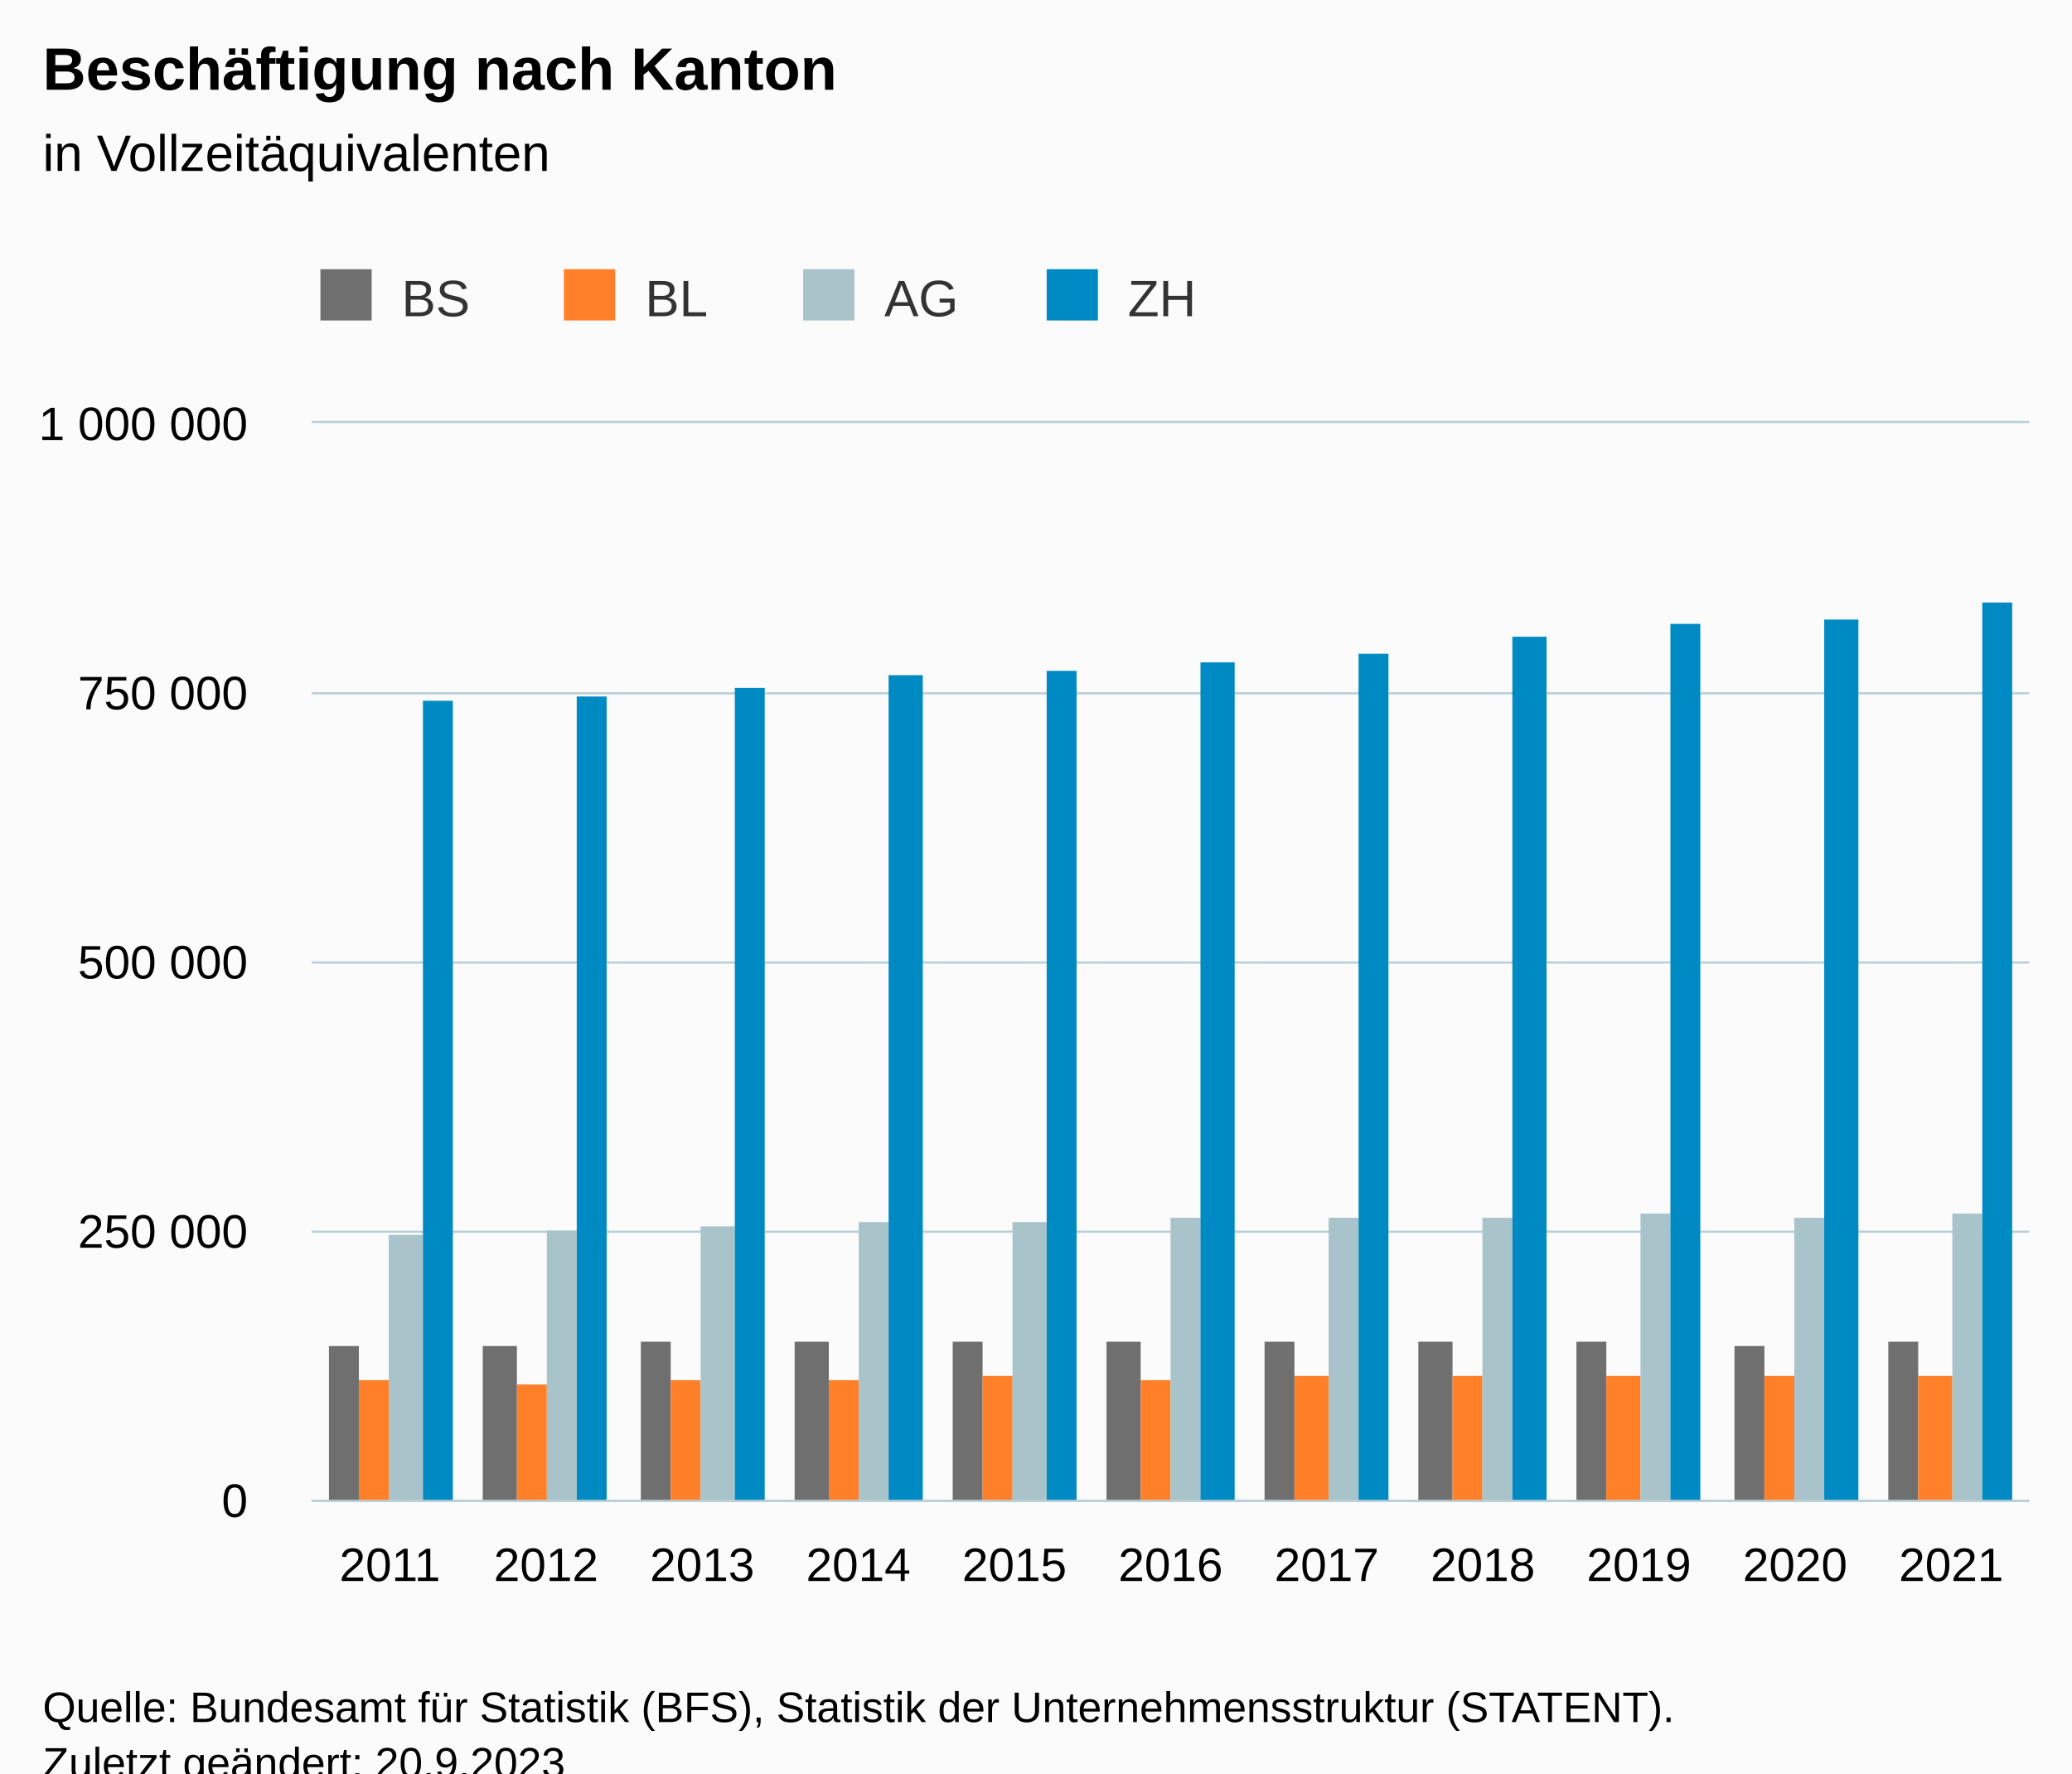
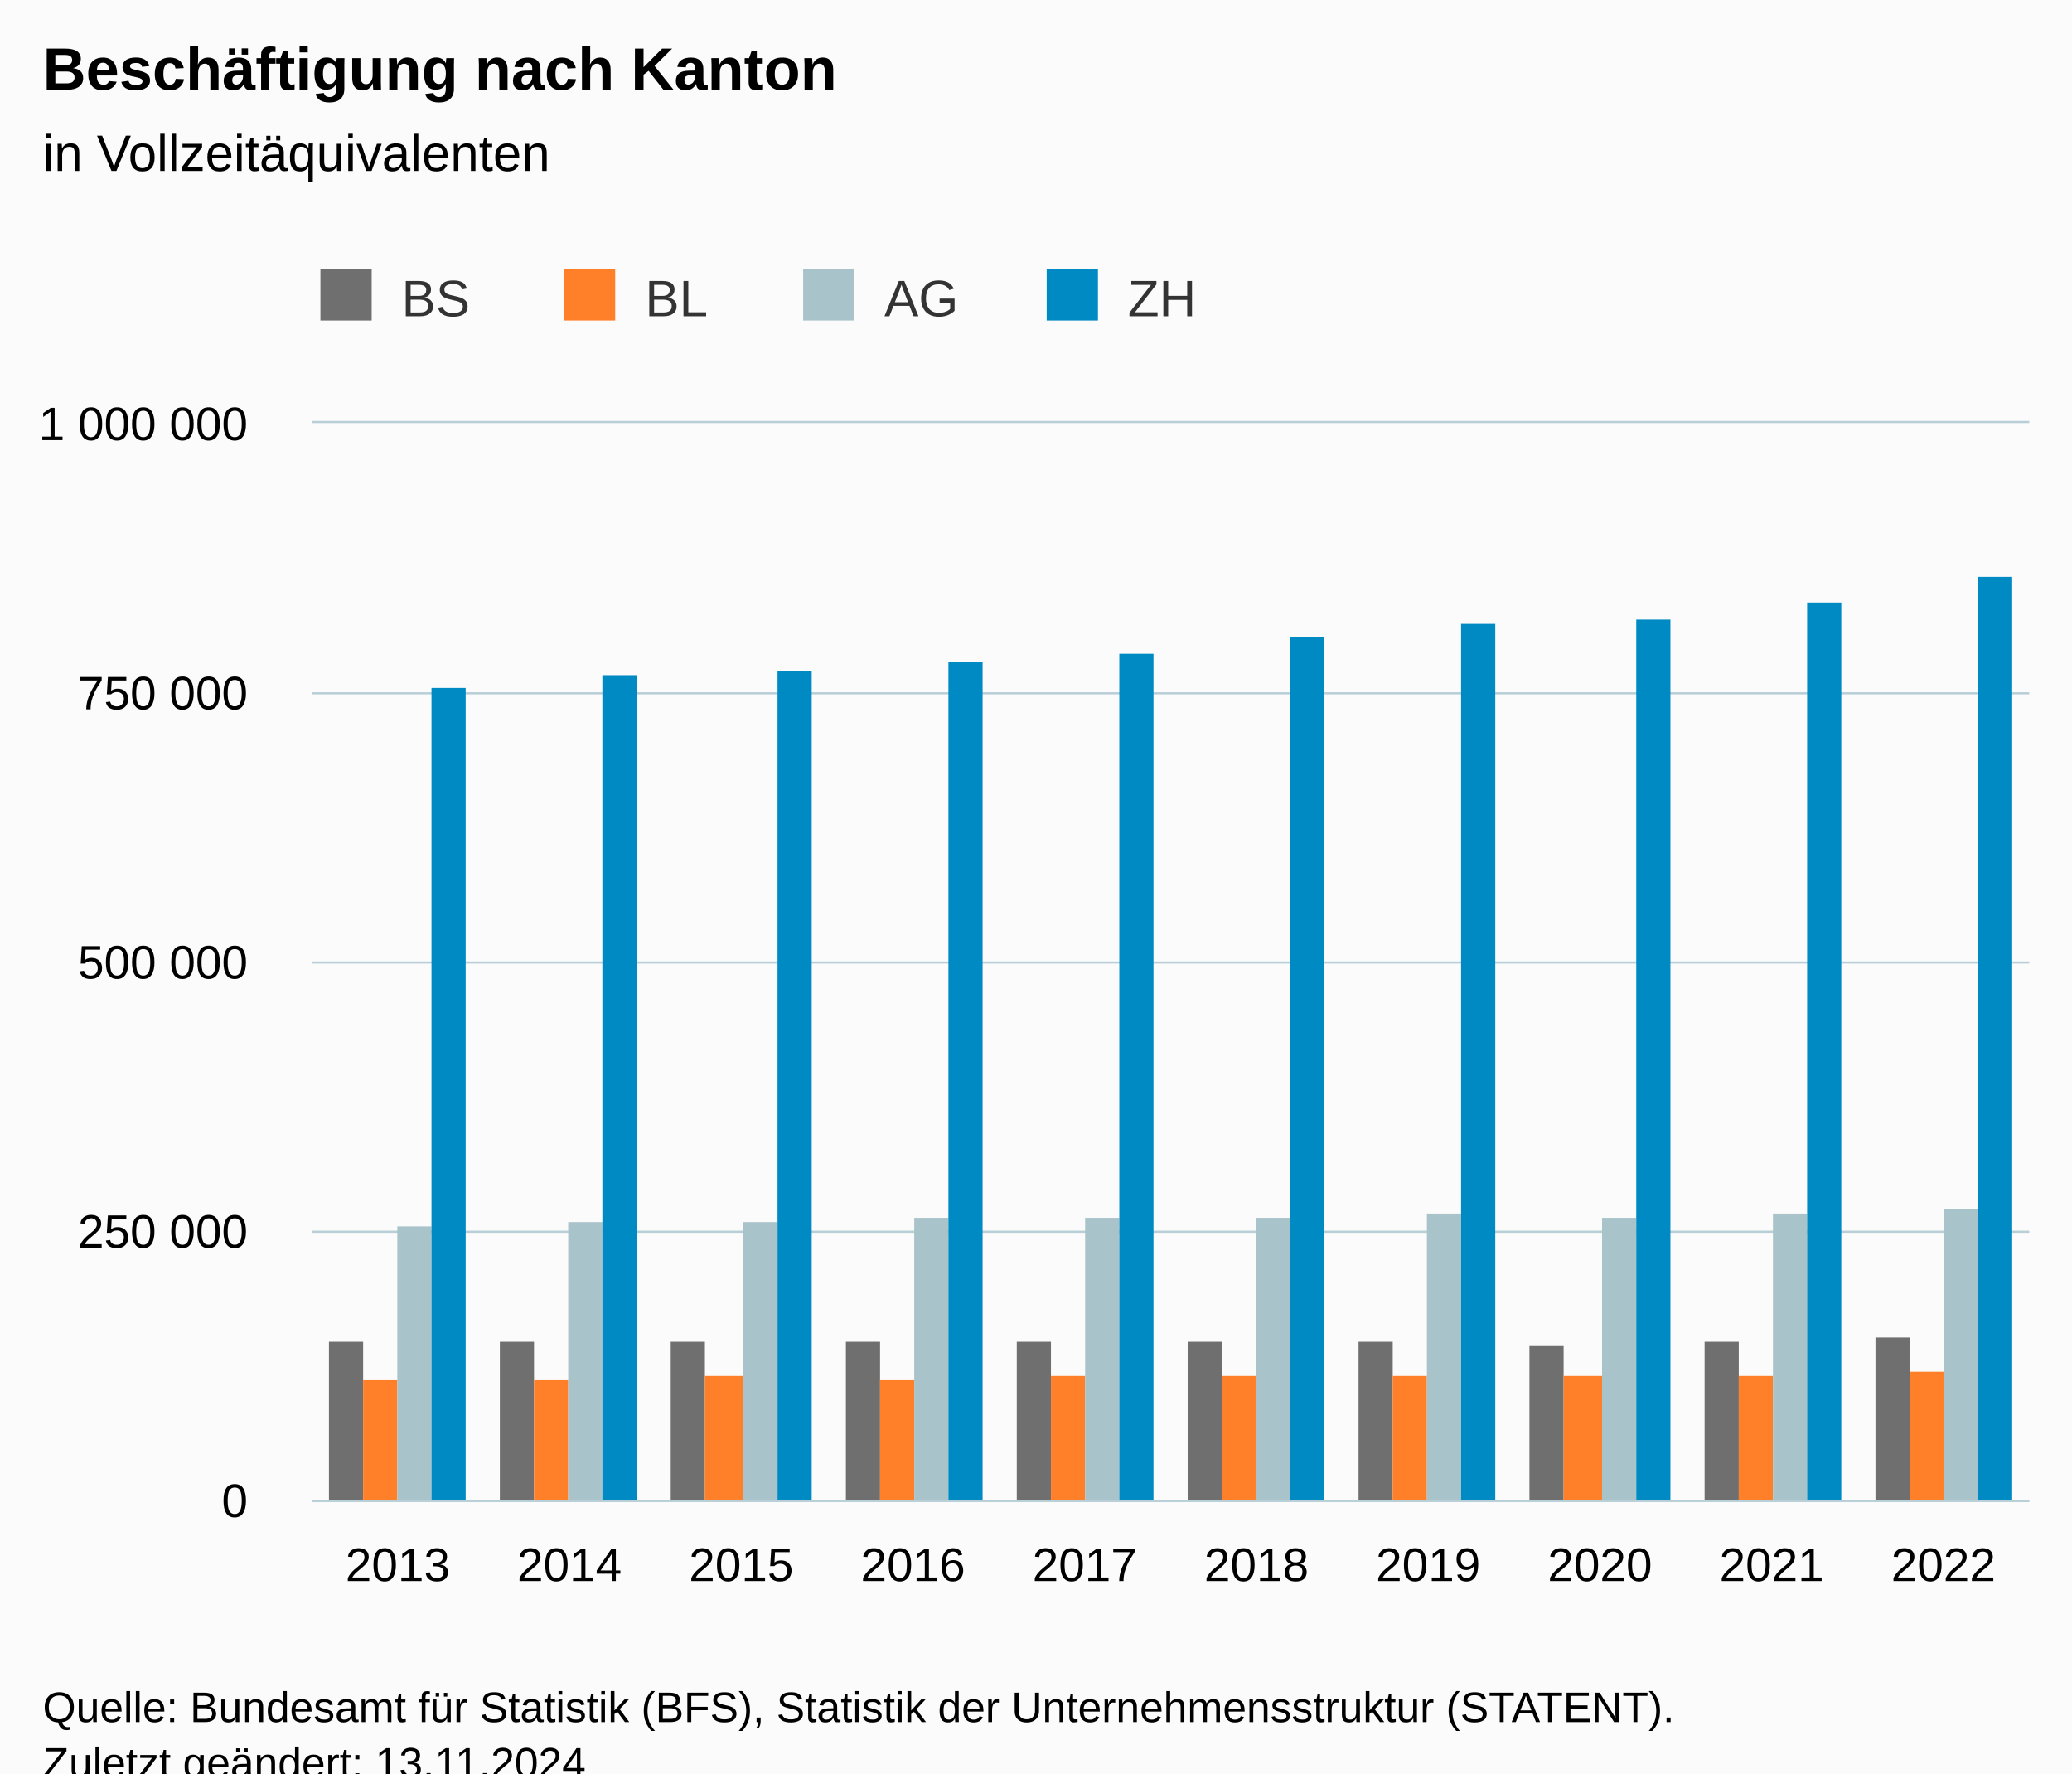
<svg xmlns="http://www.w3.org/2000/svg" version="1.1" class="highcharts-root" style="font-family:Arial;font-size:12px;" viewBox="0 0 485 415">
  <defs>
-     <clipPath id="highcharts-0lobcjk-51-">
+     <clipPath id="highcharts-4z093u2-47-">
      <rect x="0" y="0" width="402" height="252" fill="none" />
    </clipPath>
-     <clipPath id="highcharts-0lobcjk-63-">
+     <clipPath id="highcharts-4z093u2-58-">
      <rect x="0" y="0" width="402" height="252" fill="none" />
    </clipPath>
-     <clipPath id="highcharts-0lobcjk-97-">
+     <clipPath id="highcharts-4z093u2-89-">
      <rect x="73" y="99" width="402" height="252" fill="none" />
    </clipPath>
  </defs>
  <rect fill="#fbfbfb" class="highcharts-background" x="0" y="0" width="485" height="428" rx="0" ry="0" />
  <rect fill="none" class="highcharts-plot-background" x="73" y="99" width="402" height="252" />
  <g class="highcharts-pane-group" data-z-index="0" />
  <g class="highcharts-grid highcharts-xaxis-grid" data-z-index="1">
-     <path fill="none" data-z-index="1" class="highcharts-grid-line" d="M 109.5 99 L 109.5 351" opacity="1" />
-     <path fill="none" data-z-index="1" class="highcharts-grid-line" d="M 145.5 99 L 145.5 351" opacity="1" />
-     <path fill="none" data-z-index="1" class="highcharts-grid-line" d="M 182.5 99 L 182.5 351" opacity="1" />
-     <path fill="none" data-z-index="1" class="highcharts-grid-line" d="M 218.5 99 L 218.5 351" opacity="1" />
-     <path fill="none" data-z-index="1" class="highcharts-grid-line" d="M 255.5 99 L 255.5 351" opacity="1" />
-     <path fill="none" data-z-index="1" class="highcharts-grid-line" d="M 291.5 99 L 291.5 351" opacity="1" />
-     <path fill="none" data-z-index="1" class="highcharts-grid-line" d="M 328.5 99 L 328.5 351" opacity="1" />
-     <path fill="none" data-z-index="1" class="highcharts-grid-line" d="M 364.5 99 L 364.5 351" opacity="1" />
-     <path fill="none" data-z-index="1" class="highcharts-grid-line" d="M 401.5 99 L 401.5 351" opacity="1" />
-     <path fill="none" data-z-index="1" class="highcharts-grid-line" d="M 437.5 99 L 437.5 351" opacity="1" />
+     <path fill="none" data-z-index="1" class="highcharts-grid-line" d="M 112.5 99 L 112.5 351" opacity="1" />
+     <path fill="none" data-z-index="1" class="highcharts-grid-line" d="M 152.5 99 L 152.5 351" opacity="1" />
+     <path fill="none" data-z-index="1" class="highcharts-grid-line" d="M 193.5 99 L 193.5 351" opacity="1" />
+     <path fill="none" data-z-index="1" class="highcharts-grid-line" d="M 233.5 99 L 233.5 351" opacity="1" />
+     <path fill="none" data-z-index="1" class="highcharts-grid-line" d="M 273.5 99 L 273.5 351" opacity="1" />
+     <path fill="none" data-z-index="1" class="highcharts-grid-line" d="M 313.5 99 L 313.5 351" opacity="1" />
+     <path fill="none" data-z-index="1" class="highcharts-grid-line" d="M 353.5 99 L 353.5 351" opacity="1" />
+     <path fill="none" data-z-index="1" class="highcharts-grid-line" d="M 394.5 99 L 394.5 351" opacity="1" />
+     <path fill="none" data-z-index="1" class="highcharts-grid-line" d="M 434.5 99 L 434.5 351" opacity="1" />
    <path fill="none" data-z-index="1" class="highcharts-grid-line" d="M 474.5 99 L 474.5 351" opacity="1" />
    <path fill="none" data-z-index="1" class="highcharts-grid-line" d="M 72.5 99 L 72.5 351" opacity="1" />
  </g>
  <g class="highcharts-grid highcharts-yaxis-grid" data-z-index="1">
    <path fill="none" stroke="#B9CFD7" stroke-width="0.5" data-z-index="1" class="highcharts-grid-line" d="M 73 351.25 L 475 351.25" opacity="1" />
    <path fill="none" stroke="#B9CFD7" stroke-width="0.5" data-z-index="1" class="highcharts-grid-line" d="M 73 288.25 L 475 288.25" opacity="1" />
    <path fill="none" stroke="#B9CFD7" stroke-width="0.5" data-z-index="1" class="highcharts-grid-line" d="M 73 225.25 L 475 225.25" opacity="1" />
    <path fill="none" stroke="#B9CFD7" stroke-width="0.5" data-z-index="1" class="highcharts-grid-line" d="M 73 162.25 L 475 162.25" opacity="1" />
    <path fill="none" stroke="#B9CFD7" stroke-width="0.5" data-z-index="1" class="highcharts-grid-line" d="M 73 98.75 L 475 98.75" opacity="1" />
  </g>
  <rect fill="none" class="highcharts-plot-border" data-z-index="1" x="73" y="99" width="402" height="252" />
  <g class="highcharts-axis highcharts-xaxis" data-z-index="2">
    <path fill="none" class="highcharts-axis-line" stroke="#B9CFD7" stroke-width="0.5" data-z-index="7" d="M 73 351.25 L 475 351.25" />
  </g>
  <g class="highcharts-axis highcharts-yaxis" data-z-index="2">
    <path fill="none" class="highcharts-axis-line" data-z-index="7" d="M 73 99 L 73 351" />
  </g>
  <g class="highcharts-series-group" data-z-index="3">
-     <g class="highcharts-series highcharts-series-0 highcharts-column-series" data-z-index="0.1" opacity="1" transform="translate(73,99) scale(1 1)" clip-path="url(#highcharts-0lobcjk-63-)">
-       <rect x="4" y="216" width="7" height="37" fill="#6F6F6F" opacity="1" class="highcharts-point" />
-       <rect x="40" y="216" width="8" height="37" fill="#6F6F6F" opacity="1" class="highcharts-point" />
-       <rect x="77" y="215" width="7" height="38" fill="#6F6F6F" opacity="1" class="highcharts-point" />
-       <rect x="113" y="215" width="8" height="38" fill="#6F6F6F" opacity="1" class="highcharts-point" />
-       <rect x="150" y="215" width="7" height="38" fill="#6F6F6F" opacity="1" class="highcharts-point" />
-       <rect x="186" y="215" width="8" height="38" fill="#6F6F6F" opacity="1" class="highcharts-point" />
-       <rect x="223" y="215" width="7" height="38" fill="#6F6F6F" opacity="1" class="highcharts-point" />
-       <rect x="259" y="215" width="8" height="38" fill="#6F6F6F" opacity="1" class="highcharts-point" />
-       <rect x="296" y="215" width="7" height="38" fill="#6F6F6F" opacity="1" class="highcharts-point" />
-       <rect x="333" y="216" width="7" height="37" fill="#6F6F6F" opacity="1" class="highcharts-point" />
-       <rect x="369" y="215" width="7" height="38" fill="#6F6F6F" opacity="1" class="highcharts-point" />
+     <g class="highcharts-series highcharts-series-0 highcharts-column-series" data-z-index="0.1" opacity="1" transform="translate(73,99) scale(1 1)" clip-path="url(#highcharts-4z093u2-58-)">
+       <rect x="4" y="215" width="8" height="38" fill="#6F6F6F" opacity="1" class="highcharts-point" />
+       <rect x="44" y="215" width="8" height="38" fill="#6F6F6F" opacity="1" class="highcharts-point" />
+       <rect x="84" y="215" width="8" height="38" fill="#6F6F6F" opacity="1" class="highcharts-point" />
+       <rect x="125" y="215" width="8" height="38" fill="#6F6F6F" opacity="1" class="highcharts-point" />
+       <rect x="165" y="215" width="8" height="38" fill="#6F6F6F" opacity="1" class="highcharts-point" />
+       <rect x="205" y="215" width="8" height="38" fill="#6F6F6F" opacity="1" class="highcharts-point" />
+       <rect x="245" y="215" width="8" height="38" fill="#6F6F6F" opacity="1" class="highcharts-point" />
+       <rect x="285" y="216" width="8" height="37" fill="#6F6F6F" opacity="1" class="highcharts-point" />
+       <rect x="326" y="215" width="8" height="38" fill="#6F6F6F" opacity="1" class="highcharts-point" />
+       <rect x="366" y="214" width="8" height="39" fill="#6F6F6F" opacity="1" class="highcharts-point" />
    </g>
    <g class="highcharts-markers highcharts-series-0 highcharts-column-series" data-z-index="0.1" opacity="1" transform="translate(73,99) scale(1 1)" clip-path="none" />
-     <g class="highcharts-series highcharts-series-1 highcharts-column-series" data-z-index="0.1" opacity="1" transform="translate(73,99) scale(1 1)" clip-path="url(#highcharts-0lobcjk-63-)">
-       <rect x="11" y="224" width="7" height="29" fill="#FF8028" opacity="1" class="highcharts-point" />
-       <rect x="48" y="225" width="7" height="28" fill="#FF8028" opacity="1" class="highcharts-point" />
-       <rect x="84" y="224" width="7" height="29" fill="#FF8028" opacity="1" class="highcharts-point" />
-       <rect x="121" y="224" width="7" height="29" fill="#FF8028" opacity="1" class="highcharts-point" />
-       <rect x="157" y="223" width="7" height="30" fill="#FF8028" opacity="1" class="highcharts-point" />
-       <rect x="194" y="224" width="7" height="29" fill="#FF8028" opacity="1" class="highcharts-point" />
-       <rect x="230" y="223" width="8" height="30" fill="#FF8028" opacity="1" class="highcharts-point" />
-       <rect x="267" y="223" width="7" height="30" fill="#FF8028" opacity="1" class="highcharts-point" />
-       <rect x="303" y="223" width="8" height="30" fill="#FF8028" opacity="1" class="highcharts-point" />
-       <rect x="340" y="223" width="7" height="30" fill="#FF8028" opacity="1" class="highcharts-point" />
-       <rect x="376" y="223" width="8" height="30" fill="#FF8028" opacity="1" class="highcharts-point" />
+     <g class="highcharts-series highcharts-series-1 highcharts-column-series" data-z-index="0.1" opacity="1" transform="translate(73,99) scale(1 1)" clip-path="url(#highcharts-4z093u2-58-)">
+       <rect x="12" y="224" width="8" height="29" fill="#FF8028" opacity="1" class="highcharts-point" />
+       <rect x="52" y="224" width="8" height="29" fill="#FF8028" opacity="1" class="highcharts-point" />
+       <rect x="92" y="223" width="9" height="30" fill="#FF8028" opacity="1" class="highcharts-point" />
+       <rect x="133" y="224" width="8" height="29" fill="#FF8028" opacity="1" class="highcharts-point" />
+       <rect x="173" y="223" width="8" height="30" fill="#FF8028" opacity="1" class="highcharts-point" />
+       <rect x="213" y="223" width="8" height="30" fill="#FF8028" opacity="1" class="highcharts-point" />
+       <rect x="253" y="223" width="8" height="30" fill="#FF8028" opacity="1" class="highcharts-point" />
+       <rect x="293" y="223" width="9" height="30" fill="#FF8028" opacity="1" class="highcharts-point" />
+       <rect x="334" y="223" width="8" height="30" fill="#FF8028" opacity="1" class="highcharts-point" />
+       <rect x="374" y="222" width="8" height="31" fill="#FF8028" opacity="1" class="highcharts-point" />
    </g>
    <g class="highcharts-markers highcharts-series-1 highcharts-column-series" data-z-index="0.1" opacity="1" transform="translate(73,99) scale(1 1)" clip-path="none" />
-     <g class="highcharts-series highcharts-series-2 highcharts-column-series" data-z-index="0.1" opacity="1" transform="translate(73,99) scale(1 1)" clip-path="url(#highcharts-0lobcjk-63-)">
-       <rect x="18" y="190" width="8" height="63" fill="#A8C3CA" opacity="1" class="highcharts-point" />
-       <rect x="55" y="189" width="7" height="64" fill="#A8C3CA" opacity="1" class="highcharts-point" />
-       <rect x="91" y="188" width="8" height="65" fill="#A8C3CA" opacity="1" class="highcharts-point" />
-       <rect x="128" y="187" width="7" height="66" fill="#A8C3CA" opacity="1" class="highcharts-point" />
-       <rect x="164" y="187" width="8" height="66" fill="#A8C3CA" opacity="1" class="highcharts-point" />
-       <rect x="201" y="186" width="7" height="67" fill="#A8C3CA" opacity="1" class="highcharts-point" />
-       <rect x="238" y="186" width="7" height="67" fill="#A8C3CA" opacity="1" class="highcharts-point" />
-       <rect x="274" y="186" width="7" height="67" fill="#A8C3CA" opacity="1" class="highcharts-point" />
-       <rect x="311" y="185" width="7" height="68" fill="#A8C3CA" opacity="1" class="highcharts-point" />
-       <rect x="347" y="186" width="7" height="67" fill="#A8C3CA" opacity="1" class="highcharts-point" />
-       <rect x="384" y="185" width="7" height="68" fill="#A8C3CA" opacity="1" class="highcharts-point" />
+     <g class="highcharts-series highcharts-series-2 highcharts-column-series" data-z-index="0.1" opacity="1" transform="translate(73,99) scale(1 1)" clip-path="url(#highcharts-4z093u2-58-)">
+       <rect x="20" y="188" width="8" height="65" fill="#A8C3CA" opacity="1" class="highcharts-point" />
+       <rect x="60" y="187" width="8" height="66" fill="#A8C3CA" opacity="1" class="highcharts-point" />
+       <rect x="101" y="187" width="8" height="66" fill="#A8C3CA" opacity="1" class="highcharts-point" />
+       <rect x="141" y="186" width="8" height="67" fill="#A8C3CA" opacity="1" class="highcharts-point" />
+       <rect x="181" y="186" width="8" height="67" fill="#A8C3CA" opacity="1" class="highcharts-point" />
+       <rect x="221" y="186" width="8" height="67" fill="#A8C3CA" opacity="1" class="highcharts-point" />
+       <rect x="261" y="185" width="8" height="68" fill="#A8C3CA" opacity="1" class="highcharts-point" />
+       <rect x="302" y="186" width="8" height="67" fill="#A8C3CA" opacity="1" class="highcharts-point" />
+       <rect x="342" y="185" width="8" height="68" fill="#A8C3CA" opacity="1" class="highcharts-point" />
+       <rect x="382" y="184" width="8" height="69" fill="#A8C3CA" opacity="1" class="highcharts-point" />
    </g>
    <g class="highcharts-markers highcharts-series-2 highcharts-column-series" data-z-index="0.1" opacity="1" transform="translate(73,99) scale(1 1)" clip-path="none" />
-     <g class="highcharts-series highcharts-series-3 highcharts-column-series" data-z-index="0.1" opacity="1" transform="translate(73,99) scale(1 1)" clip-path="url(#highcharts-0lobcjk-63-)">
-       <rect x="26" y="65" width="7" height="188" fill="#008AC3" opacity="1" class="highcharts-point" />
-       <rect x="62" y="64" width="7" height="189" fill="#008AC3" opacity="1" class="highcharts-point" />
-       <rect x="99" y="62" width="7" height="191" fill="#008AC3" opacity="1" class="highcharts-point" />
-       <rect x="135" y="59" width="8" height="194" fill="#008AC3" opacity="1" class="highcharts-point" />
-       <rect x="172" y="58" width="7" height="195" fill="#008AC3" opacity="1" class="highcharts-point" />
-       <rect x="208" y="56" width="8" height="197" fill="#008AC3" opacity="1" class="highcharts-point" />
-       <rect x="245" y="54" width="7" height="199" fill="#008AC3" opacity="1" class="highcharts-point" />
-       <rect x="281" y="50" width="8" height="203" fill="#008AC3" opacity="1" class="highcharts-point" />
-       <rect x="318" y="47" width="7" height="206" fill="#008AC3" opacity="1" class="highcharts-point" />
-       <rect x="354" y="46" width="8" height="207" fill="#008AC3" opacity="1" class="highcharts-point" />
-       <rect x="391" y="42" width="7" height="211" fill="#008AC3" opacity="1" class="highcharts-point" />
+     <g class="highcharts-series highcharts-series-3 highcharts-column-series" data-z-index="0.1" opacity="1" transform="translate(73,99) scale(1 1)" clip-path="url(#highcharts-4z093u2-58-)">
+       <rect x="28" y="62" width="8" height="191" fill="#008AC3" opacity="1" class="highcharts-point" />
+       <rect x="68" y="59" width="8" height="194" fill="#008AC3" opacity="1" class="highcharts-point" />
+       <rect x="109" y="58" width="8" height="195" fill="#008AC3" opacity="1" class="highcharts-point" />
+       <rect x="149" y="56" width="8" height="197" fill="#008AC3" opacity="1" class="highcharts-point" />
+       <rect x="189" y="54" width="8" height="199" fill="#008AC3" opacity="1" class="highcharts-point" />
+       <rect x="229" y="50" width="8" height="203" fill="#008AC3" opacity="1" class="highcharts-point" />
+       <rect x="269" y="47" width="8" height="206" fill="#008AC3" opacity="1" class="highcharts-point" />
+       <rect x="310" y="46" width="8" height="207" fill="#008AC3" opacity="1" class="highcharts-point" />
+       <rect x="350" y="42" width="8" height="211" fill="#008AC3" opacity="1" class="highcharts-point" />
+       <rect x="390" y="36" width="8" height="217" fill="#008AC3" opacity="1" class="highcharts-point" />
    </g>
    <g class="highcharts-markers highcharts-series-3 highcharts-column-series" data-z-index="0.1" opacity="1" transform="translate(73,99) scale(1 1)" clip-path="none" />
  </g>
  <text x="10" text-anchor="start" class="highcharts-title" data-z-index="4" style="color:#000000;font-size:14px;font-weight:bold;fill:#000000;" y="21">
    <tspan>Beschäftigung nach Kanton</tspan>
  </text>
  <text x="10" text-anchor="start" class="highcharts-subtitle" data-z-index="4" style="color:#000000;font-size:12px;font-weight:normal;fill:#000000;" y="40">
    <tspan>in Vollzeitäquivalenten</tspan>
  </text>
  <text x="10" text-anchor="start" class="highcharts-caption" data-z-index="4" style="color:#666666;fill:#666666;" y="385" />
  <g class="highcharts-legend" data-z-index="7" transform="translate(65,56)">
    <rect fill="none" class="highcharts-legend-box" rx="0" ry="0" x="0" y="0" width="223" height="31" visibility="visible" />
    <g data-z-index="1">
      <g>
        <g class="highcharts-legend-item highcharts-column-series highcharts-color-undefined highcharts-series-0" data-z-index="1" transform="translate(8,3)">
          <text x="21" style="color:#333333;cursor:pointer;font-size:12px;font-weight:normal;fill:#333333;" text-anchor="start" data-z-index="2" y="15">
            <tspan>BS</tspan>
          </text>
          <rect x="2" y="4" width="12" height="12" fill="#6F6F6F" class="highcharts-point" data-z-index="3" />
        </g>
        <g class="highcharts-legend-item highcharts-column-series highcharts-color-undefined highcharts-series-1" data-z-index="1" transform="translate(65,3)">
          <text x="21" y="15" style="color:#333333;cursor:pointer;font-size:12px;font-weight:normal;fill:#333333;" text-anchor="start" data-z-index="2">
            <tspan>BL</tspan>
          </text>
          <rect x="2" y="4" width="12" height="12" fill="#FF8028" class="highcharts-point" data-z-index="3" />
        </g>
        <g class="highcharts-legend-item highcharts-column-series highcharts-color-undefined highcharts-series-2" data-z-index="1" transform="translate(121,3)">
          <text x="21" y="15" style="color:#333333;cursor:pointer;font-size:12px;font-weight:normal;fill:#333333;" text-anchor="start" data-z-index="2">
            <tspan>AG</tspan>
          </text>
          <rect x="2" y="4" width="12" height="12" fill="#A8C3CA" class="highcharts-point" data-z-index="3" />
        </g>
        <g class="highcharts-legend-item highcharts-column-series highcharts-color-undefined highcharts-series-3" data-z-index="1" transform="translate(178,3)">
          <text x="21" y="15" style="color:#333333;cursor:pointer;font-size:12px;font-weight:normal;fill:#333333;" text-anchor="start" data-z-index="2">
            <tspan>ZH</tspan>
          </text>
          <rect x="2" y="4" width="12" height="12" fill="#008AC3" class="highcharts-point" data-z-index="3" />
        </g>
      </g>
    </g>
  </g>
  <g class="highcharts-axis-labels highcharts-xaxis-labels" data-z-index="7">
-     <text x="91.273" style="color:#000000;cursor:default;font-size:11px;fill:#000000;" text-anchor="middle" transform="translate(0,0)" y="370" opacity="1">2011</text>
-     <text x="127.818" style="color:#000000;cursor:default;font-size:11px;fill:#000000;" text-anchor="middle" transform="translate(0,0)" y="370" opacity="1">2012</text>
-     <text x="164.364" style="color:#000000;cursor:default;font-size:11px;fill:#000000;" text-anchor="middle" transform="translate(0,0)" y="370" opacity="1">2013</text>
-     <text x="200.909" style="color:#000000;cursor:default;font-size:11px;fill:#000000;" text-anchor="middle" transform="translate(0,0)" y="370" opacity="1">2014</text>
-     <text x="237.455" style="color:#000000;cursor:default;font-size:11px;fill:#000000;" text-anchor="middle" transform="translate(0,0)" y="370" opacity="1">2015</text>
-     <text x="274" style="color:#000000;cursor:default;font-size:11px;fill:#000000;" text-anchor="middle" transform="translate(0,0)" y="370" opacity="1">2016</text>
-     <text x="310.545" style="color:#000000;cursor:default;font-size:11px;fill:#000000;" text-anchor="middle" transform="translate(0,0)" y="370" opacity="1">2017</text>
-     <text x="347.091" style="color:#000000;cursor:default;font-size:11px;fill:#000000;" text-anchor="middle" transform="translate(0,0)" y="370" opacity="1">2018</text>
-     <text x="383.636" style="color:#000000;cursor:default;font-size:11px;fill:#000000;" text-anchor="middle" transform="translate(0,0)" y="370" opacity="1">2019</text>
-     <text x="420.182" style="color:#000000;cursor:default;font-size:11px;fill:#000000;" text-anchor="middle" transform="translate(0,0)" y="370" opacity="1">2020</text>
-     <text x="456.727" style="color:#000000;cursor:default;font-size:11px;fill:#000000;" text-anchor="middle" transform="translate(0,0)" y="370" opacity="1">2021</text>
+     <text x="93.1" style="color:#000000;cursor:default;font-size:11px;fill:#000000;" text-anchor="middle" transform="translate(0,0)" y="370" opacity="1">2013</text>
+     <text x="133.3" style="color:#000000;cursor:default;font-size:11px;fill:#000000;" text-anchor="middle" transform="translate(0,0)" y="370" opacity="1">2014</text>
+     <text x="173.5" style="color:#000000;cursor:default;font-size:11px;fill:#000000;" text-anchor="middle" transform="translate(0,0)" y="370" opacity="1">2015</text>
+     <text x="213.7" style="color:#000000;cursor:default;font-size:11px;fill:#000000;" text-anchor="middle" transform="translate(0,0)" y="370" opacity="1">2016</text>
+     <text x="253.9" style="color:#000000;cursor:default;font-size:11px;fill:#000000;" text-anchor="middle" transform="translate(0,0)" y="370" opacity="1">2017</text>
+     <text x="294.1" style="color:#000000;cursor:default;font-size:11px;fill:#000000;" text-anchor="middle" transform="translate(0,0)" y="370" opacity="1">2018</text>
+     <text x="334.3" style="color:#000000;cursor:default;font-size:11px;fill:#000000;" text-anchor="middle" transform="translate(0,0)" y="370" opacity="1">2019</text>
+     <text x="374.5" style="color:#000000;cursor:default;font-size:11px;fill:#000000;" text-anchor="middle" transform="translate(0,0)" y="370" opacity="1">2020</text>
+     <text x="414.7" style="color:#000000;cursor:default;font-size:11px;fill:#000000;" text-anchor="middle" transform="translate(0,0)" y="370" opacity="1">2021</text>
+     <text x="454.9" style="color:#000000;cursor:default;font-size:11px;fill:#000000;" text-anchor="middle" transform="translate(0,0)" y="370" opacity="1">2022</text>
  </g>
  <g class="highcharts-axis-labels highcharts-yaxis-labels" data-z-index="7">
    <text x="58" style="color:#000000;cursor:default;font-size:11px;fill:#000000;" text-anchor="end" transform="translate(0,0)" y="355" opacity="1">0</text>
    <text x="58" style="color:#000000;cursor:default;font-size:11px;fill:#000000;" text-anchor="end" transform="translate(0,0)" y="292" opacity="1">
      <tspan>250 000</tspan>
    </text>
    <text x="58" style="color:#000000;cursor:default;font-size:11px;fill:#000000;" text-anchor="end" transform="translate(0,0)" y="229" opacity="1">
      <tspan>500 000</tspan>
    </text>
    <text x="58" style="color:#000000;cursor:default;font-size:11px;fill:#000000;" text-anchor="end" transform="translate(0,0)" y="166" opacity="1">
      <tspan>750 000</tspan>
    </text>
    <text x="58" style="color:#000000;cursor:default;font-size:11px;fill:#000000;" text-anchor="end" transform="translate(0,0)" y="103" opacity="1">
      <tspan>1 000 000</tspan>
    </text>
  </g>
  <text x="10" class="highcharts-credits" text-anchor="start" data-z-index="8" style="cursor:default;color:#000000;font-size:10px;fill:#000000;" y="403">
    <tspan>Quelle: Bundesamt für Statistik (BFS), Statistik der Unternehmensstruktur (STATENT).</tspan>
-     <tspan x="10" dy="13">Zuletzt geändert: 20.9.2023</tspan>
+     <tspan x="10" dy="13">Zuletzt geändert: 13.11.2024</tspan>
  </text>
-   <g class="highcharts-control-points" data-z-index="99" clip-path="url(#highcharts-0lobcjk-97-)" />
+   <g class="highcharts-control-points" data-z-index="99" clip-path="url(#highcharts-4z093u2-89-)" />
</svg>
